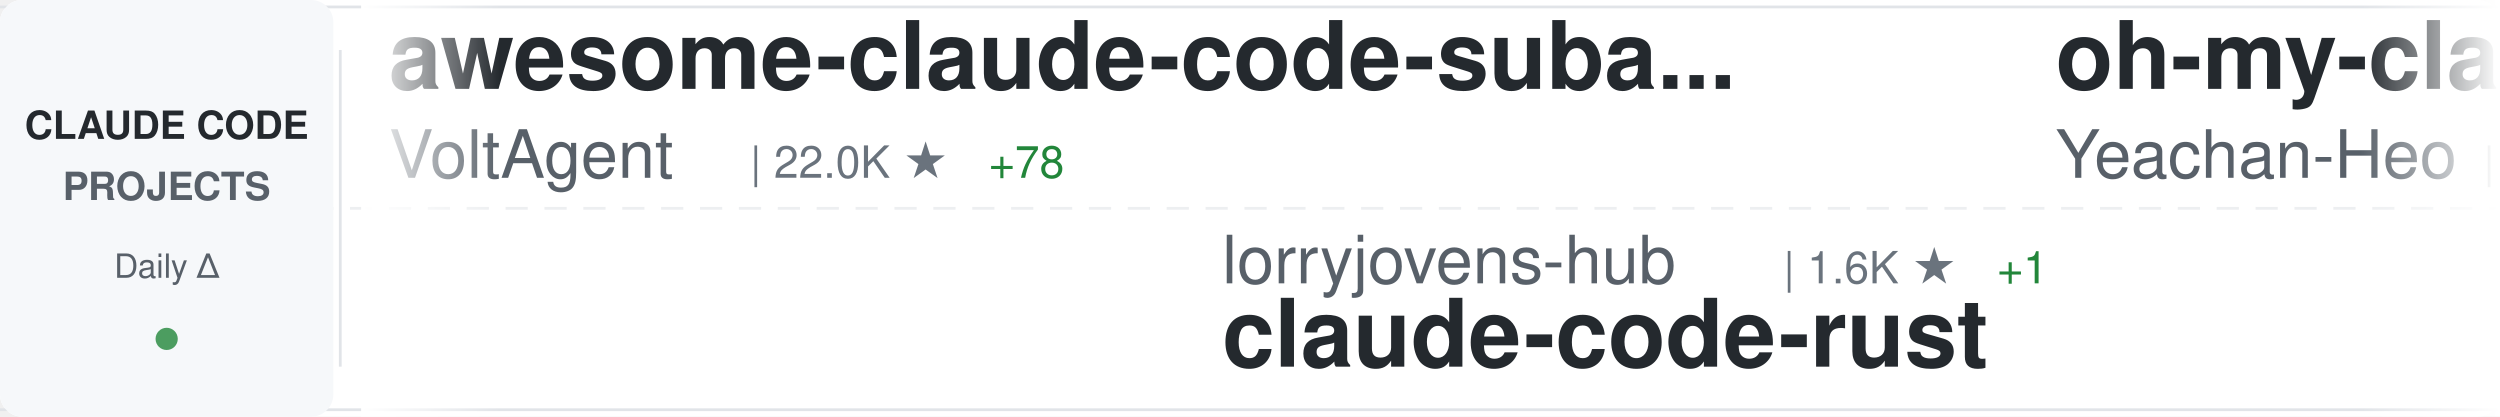
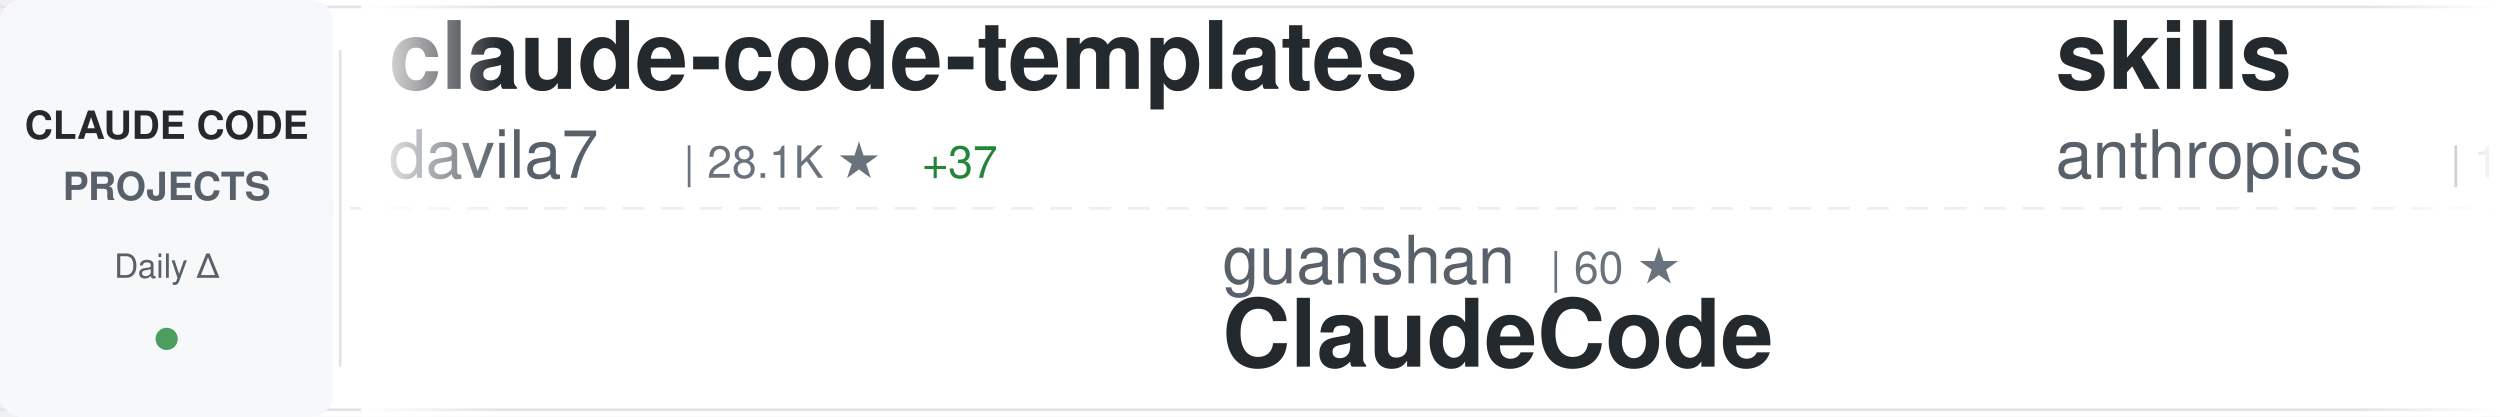
<svg xmlns="http://www.w3.org/2000/svg" width="900" height="150">
  <defs>
    <linearGradient id="awesomeLeftFade" x1="0%" y1="0%" x2="100%" y2="0%">
      <stop offset="0%" style="stop-color:#ffffff;stop-opacity:1" />
      <stop offset="100%" style="stop-color:#ffffff;stop-opacity:0" />
    </linearGradient>
    <linearGradient id="awesomeRightFade" x1="0%" y1="0%" x2="100%" y2="0%">
      <stop offset="0%" style="stop-color:#ffffff;stop-opacity:0" />
      <stop offset="100%" style="stop-color:#ffffff;stop-opacity:1" />
    </linearGradient>
  </defs>
  <rect width="900" height="150" fill="#ffffff" rx="8" />
  <rect x="0" y="2" width="900" height="1" fill="#e1e4e8" />
  <rect x="0" y="147" width="900" height="1" fill="#e1e4e8" />
  <line x1="0" y1="75" x2="900" y2="75" stroke="#e1e4e8" stroke-width="1" stroke-dasharray="8 6" opacity="0.6" />
  <rect x="0" y="0" width="120" height="150" fill="#f6f8fa" rx="8" />
  <text x="60" y="50" font-family="-apple-system, BlinkMacSystemFont, 'Segoe UI', Helvetica, Arial, sans-serif" font-size="14" font-weight="600" fill="#24292e" text-anchor="middle">CLAUDE CODE</text>
  <text x="60" y="72" font-family="-apple-system, BlinkMacSystemFont, 'Segoe UI', Helvetica, Arial, sans-serif" font-size="14" font-weight="600" fill="#586069" text-anchor="middle">PROJECTS</text>
  <text x="60" y="100" font-family="-apple-system, BlinkMacSystemFont, 'Segoe UI', Helvetica, Arial, sans-serif" font-size="12" font-weight="500" fill="#586069" text-anchor="middle">Daily Δ</text>
  <circle cx="60" cy="122" r="4" fill="#22863a" opacity="0.8" />
  <rect x="122" y="18" width="1" height="114" fill="#e1e4e8" />
  <clipPath id="awesomeTickerClip">
    <rect x="130" y="0" width="770" height="150" />
  </clipPath>
  <g clip-path="url(#awesomeTickerClip)">
    <g id="awesomeTickerItems">
      <animateTransform attributeName="transform" attributeType="XML" type="translate" from="0 0" to="-3000 0" dur="54s" repeatCount="indefinite" />
      <g transform="translate(0, 0)">
+         <text x="140" y="32" font-family="-apple-system, BlinkMacSystemFont, 'Segoe UI', Helvetica, Arial, sans-serif" font-size="34" font-weight="600" fill="#24292e">claude-code-templates</text>
+         <text x="140" y="64" font-family="-apple-system, BlinkMacSystemFont, 'Segoe UI', Helvetica, Arial, sans-serif" font-size="24" font-weight="400" fill="#586069">davila7</text>
+         <text x="246" y="64" font-family="-apple-system, BlinkMacSystemFont, 'Segoe UI', Helvetica, Arial, sans-serif" font-size="16" font-weight="500" fill="#6a737d">| 28.1K ★</text>
+         <text x="332" y="64" font-family="-apple-system, BlinkMacSystemFont, 'Segoe UI', Helvetica, Arial, sans-serif" font-size="16" font-weight="500" fill="#22863a"> +37</text>
+       </g>
+       <g transform="translate(300, 0)">
+         <text x="140" y="102" font-family="-apple-system, BlinkMacSystemFont, 'Segoe UI', Helvetica, Arial, sans-serif" font-size="24" font-weight="400" fill="#586069">guanshan</text>
+         <text x="258" y="102" font-family="-apple-system, BlinkMacSystemFont, 'Segoe UI', Helvetica, Arial, sans-serif" font-size="16" font-weight="500" fill="#6a737d">| 60 ★</text>
+         <text x="140" y="132" font-family="-apple-system, BlinkMacSystemFont, 'Segoe UI', Helvetica, Arial, sans-serif" font-size="34" font-weight="600" fill="#24292e">ClaudeCode</text>
+       </g>
+       <g transform="translate(600, 0)">
+         <text x="140" y="32" font-family="-apple-system, BlinkMacSystemFont, 'Segoe UI', Helvetica, Arial, sans-serif" font-size="34" font-weight="600" fill="#24292e">skills</text>
+         <text x="140" y="64" font-family="-apple-system, BlinkMacSystemFont, 'Segoe UI', Helvetica, Arial, sans-serif" font-size="24" font-weight="400" fill="#586069">anthropics</text>
+         <text x="282" y="64" font-family="-apple-system, BlinkMacSystemFont, 'Segoe UI', Helvetica, Arial, sans-serif" font-size="16" font-weight="500" fill="#6a737d">| 152.0K ★</text>
+         <text x="377" y="64" font-family="-apple-system, BlinkMacSystemFont, 'Segoe UI', Helvetica, Arial, sans-serif" font-size="16" font-weight="500" fill="#22863a"> +520</text>
+       </g>
+       <g transform="translate(900, 0)">
+         <text x="140" y="102" font-family="-apple-system, BlinkMacSystemFont, 'Segoe UI', Helvetica, Arial, sans-serif" font-size="24" font-weight="400" fill="#586069">anthropics</text>
+         <text x="282" y="102" font-family="-apple-system, BlinkMacSystemFont, 'Segoe UI', Helvetica, Arial, sans-serif" font-size="16" font-weight="500" fill="#6a737d">| 5.3K ★</text>
+         <text x="359" y="102" font-family="-apple-system, BlinkMacSystemFont, 'Segoe UI', Helvetica, Arial, sans-serif" font-size="16" font-weight="500" fill="#22863a"> +8</text>
+         <text x="140" y="132" font-family="-apple-system, BlinkMacSystemFont, 'Segoe UI', Helvetica, Arial, sans-serif" font-size="34" font-weight="600" fill="#24292e">claude-code-security-rev...</text>
+       </g>
+       <g transform="translate(1200, 0)">
+         <text x="140" y="32" font-family="-apple-system, BlinkMacSystemFont, 'Segoe UI', Helvetica, Arial, sans-serif" font-size="34" font-weight="600" fill="#24292e">my-claude-code-setup</text>
+         <text x="140" y="64" font-family="-apple-system, BlinkMacSystemFont, 'Segoe UI', Helvetica, Arial, sans-serif" font-size="24" font-weight="400" fill="#586069">centminmod</text>
+         <text x="282" y="64" font-family="-apple-system, BlinkMacSystemFont, 'Segoe UI', Helvetica, Arial, sans-serif" font-size="16" font-weight="500" fill="#6a737d">| 2.4K ★</text>
+         <text x="359" y="64" font-family="-apple-system, BlinkMacSystemFont, 'Segoe UI', Helvetica, Arial, sans-serif" font-size="16" font-weight="500" fill="#22863a"> +2</text>
+       </g>
+       <g transform="translate(1500, 0)">
+         <text x="140" y="102" font-family="-apple-system, BlinkMacSystemFont, 'Segoe UI', Helvetica, Arial, sans-serif" font-size="24" font-weight="400" fill="#586069">frankbria</text>
+         <text x="270" y="102" font-family="-apple-system, BlinkMacSystemFont, 'Segoe UI', Helvetica, Arial, sans-serif" font-size="16" font-weight="500" fill="#6a737d">| 9.4K ★</text>
+         <text x="347" y="102" font-family="-apple-system, BlinkMacSystemFont, 'Segoe UI', Helvetica, Arial, sans-serif" font-size="16" font-weight="500" fill="#22863a"> +13</text>
+         <text x="140" y="132" font-family="-apple-system, BlinkMacSystemFont, 'Segoe UI', Helvetica, Arial, sans-serif" font-size="34" font-weight="600" fill="#24292e">ralph-claude-code</text>
+       </g>
+       <g transform="translate(1800, 0)">
+         <text x="140" y="32" font-family="-apple-system, BlinkMacSystemFont, 'Segoe UI', Helvetica, Arial, sans-serif" font-size="34" font-weight="600" fill="#24292e">claude-code-ultimate-gui...</text>
+         <text x="140" y="64" font-family="-apple-system, BlinkMacSystemFont, 'Segoe UI', Helvetica, Arial, sans-serif" font-size="24" font-weight="400" fill="#586069">FlorianBruniaux</text>
+         <text x="342" y="64" font-family="-apple-system, BlinkMacSystemFont, 'Segoe UI', Helvetica, Arial, sans-serif" font-size="16" font-weight="500" fill="#6a737d">| 5.1K ★</text>
+         <text x="419" y="64" font-family="-apple-system, BlinkMacSystemFont, 'Segoe UI', Helvetica, Arial, sans-serif" font-size="16" font-weight="500" fill="#22863a"> +13</text>
+       </g>
+       <g transform="translate(2100, 0)">
+         <text x="140" y="102" font-family="-apple-system, BlinkMacSystemFont, 'Segoe UI', Helvetica, Arial, sans-serif" font-size="24" font-weight="400" fill="#586069">luyao618</text>
+         <text x="258" y="102" font-family="-apple-system, BlinkMacSystemFont, 'Segoe UI', Helvetica, Arial, sans-serif" font-size="16" font-weight="500" fill="#6a737d">| 1.5K ★</text>
+         <text x="335" y="102" font-family="-apple-system, BlinkMacSystemFont, 'Segoe UI', Helvetica, Arial, sans-serif" font-size="16" font-weight="500" fill="#22863a"> +5</text>
+         <text x="140" y="132" font-family="-apple-system, BlinkMacSystemFont, 'Segoe UI', Helvetica, Arial, sans-serif" font-size="34" font-weight="600" fill="#24292e">Claude-Code-Source-Study</text>
+       </g>
+       <g transform="translate(2400, 0)">
        <text x="140" y="32" font-family="-apple-system, BlinkMacSystemFont, 'Segoe UI', Helvetica, Arial, sans-serif" font-size="34" font-weight="600" fill="#24292e">awesome-claude-code-suba...</text>
        <text x="140" y="64" font-family="-apple-system, BlinkMacSystemFont, 'Segoe UI', Helvetica, Arial, sans-serif" font-size="24" font-weight="400" fill="#586069">VoltAgent</text>
        <text x="270" y="64" font-family="-apple-system, BlinkMacSystemFont, 'Segoe UI', Helvetica, Arial, sans-serif" font-size="16" font-weight="500" fill="#6a737d">| 22.0K ★</text>
-         <text x="356" y="64" font-family="-apple-system, BlinkMacSystemFont, 'Segoe UI', Helvetica, Arial, sans-serif" font-size="16" font-weight="500" fill="#22863a"> +78</text>
+         <text x="356" y="64" font-family="-apple-system, BlinkMacSystemFont, 'Segoe UI', Helvetica, Arial, sans-serif" font-size="16" font-weight="500" fill="#22863a"> +82</text>
      </g>
-       <g transform="translate(300, 0)">
-         <text x="140" y="102" font-family="-apple-system, BlinkMacSystemFont, 'Segoe UI', Helvetica, Arial, sans-serif" font-size="24" font-weight="400" fill="#586069">lorryjovens-hub</text>
-         <text x="342" y="102" font-family="-apple-system, BlinkMacSystemFont, 'Segoe UI', Helvetica, Arial, sans-serif" font-size="16" font-weight="500" fill="#6a737d">| 1.6K ★</text>
-         <text x="419" y="102" font-family="-apple-system, BlinkMacSystemFont, 'Segoe UI', Helvetica, Arial, sans-serif" font-size="16" font-weight="500" fill="#22863a"> +1</text>
-         <text x="140" y="132" font-family="-apple-system, BlinkMacSystemFont, 'Segoe UI', Helvetica, Arial, sans-serif" font-size="34" font-weight="600" fill="#24292e">claude-code-rust</text>
+       <g transform="translate(2700, 0)">
+         <text x="140" y="102" font-family="-apple-system, BlinkMacSystemFont, 'Segoe UI', Helvetica, Arial, sans-serif" font-size="24" font-weight="400" fill="#586069">jqueryscript</text>
+         <text x="306" y="102" font-family="-apple-system, BlinkMacSystemFont, 'Segoe UI', Helvetica, Arial, sans-serif" font-size="16" font-weight="500" fill="#6a737d">| 424 ★</text>
+         <text x="374" y="102" font-family="-apple-system, BlinkMacSystemFont, 'Segoe UI', Helvetica, Arial, sans-serif" font-size="16" font-weight="500" fill="#22863a"> +1</text>
+         <text x="140" y="132" font-family="-apple-system, BlinkMacSystemFont, 'Segoe UI', Helvetica, Arial, sans-serif" font-size="34" font-weight="600" fill="#24292e">awesome-claude-code</text>
      </g>
-       <g transform="translate(600, 0)">
-         <text x="140" y="32" font-family="-apple-system, BlinkMacSystemFont, 'Segoe UI', Helvetica, Arial, sans-serif" font-size="34" font-weight="600" fill="#24292e">oh-my-claudecode</text>
-         <text x="140" y="64" font-family="-apple-system, BlinkMacSystemFont, 'Segoe UI', Helvetica, Arial, sans-serif" font-size="24" font-weight="400" fill="#586069">Yeachan-Heo</text>
-         <text x="294" y="64" font-family="-apple-system, BlinkMacSystemFont, 'Segoe UI', Helvetica, Arial, sans-serif" font-size="16" font-weight="500" fill="#6a737d">| 36.6K ★</text>
-         <text x="380" y="64" font-family="-apple-system, BlinkMacSystemFont, 'Segoe UI', Helvetica, Arial, sans-serif" font-size="16" font-weight="500" fill="#22863a"> +68</text>
-       </g>
-       <g transform="translate(900, 0)">
-         <text x="140" y="102" font-family="-apple-system, BlinkMacSystemFont, 'Segoe UI', Helvetica, Arial, sans-serif" font-size="24" font-weight="400" fill="#586069">shareAI-lab</text>
-         <text x="294" y="102" font-family="-apple-system, BlinkMacSystemFont, 'Segoe UI', Helvetica, Arial, sans-serif" font-size="16" font-weight="500" fill="#6a737d">| 67.1K ★</text>
-         <text x="380" y="102" font-family="-apple-system, BlinkMacSystemFont, 'Segoe UI', Helvetica, Arial, sans-serif" font-size="16" font-weight="500" fill="#22863a"> +275</text>
-         <text x="140" y="132" font-family="-apple-system, BlinkMacSystemFont, 'Segoe UI', Helvetica, Arial, sans-serif" font-size="34" font-weight="600" fill="#24292e">learn-claude-code</text>
-       </g>
-       <g transform="translate(1200, 0)">
+       <g transform="translate(3000, 0)">
        <text x="140" y="32" font-family="-apple-system, BlinkMacSystemFont, 'Segoe UI', Helvetica, Arial, sans-serif" font-size="34" font-weight="600" fill="#24292e">claude-code-templates</text>
        <text x="140" y="64" font-family="-apple-system, BlinkMacSystemFont, 'Segoe UI', Helvetica, Arial, sans-serif" font-size="24" font-weight="400" fill="#586069">davila7</text>
        <text x="246" y="64" font-family="-apple-system, BlinkMacSystemFont, 'Segoe UI', Helvetica, Arial, sans-serif" font-size="16" font-weight="500" fill="#6a737d">| 28.1K ★</text>
-         <text x="332" y="64" font-family="-apple-system, BlinkMacSystemFont, 'Segoe UI', Helvetica, Arial, sans-serif" font-size="16" font-weight="500" fill="#22863a"> +28</text>
-       </g>
-       <g transform="translate(1500, 0)">
-         <text x="140" y="102" font-family="-apple-system, BlinkMacSystemFont, 'Segoe UI', Helvetica, Arial, sans-serif" font-size="24" font-weight="400" fill="#586069">ding113</text>
-         <text x="246" y="102" font-family="-apple-system, BlinkMacSystemFont, 'Segoe UI', Helvetica, Arial, sans-serif" font-size="16" font-weight="500" fill="#6a737d">| 3.1K ★</text>
-         <text x="323" y="102" font-family="-apple-system, BlinkMacSystemFont, 'Segoe UI', Helvetica, Arial, sans-serif" font-size="16" font-weight="500" fill="#22863a"> +11</text>
-         <text x="140" y="132" font-family="-apple-system, BlinkMacSystemFont, 'Segoe UI', Helvetica, Arial, sans-serif" font-size="34" font-weight="600" fill="#24292e">claude-code-hub</text>
-       </g>
-       <g transform="translate(1800, 0)">
-         <text x="140" y="32" font-family="-apple-system, BlinkMacSystemFont, 'Segoe UI', Helvetica, Arial, sans-serif" font-size="34" font-weight="600" fill="#24292e">claude-code</text>
-         <text x="140" y="64" font-family="-apple-system, BlinkMacSystemFont, 'Segoe UI', Helvetica, Arial, sans-serif" font-size="24" font-weight="400" fill="#586069">anthropics</text>
-         <text x="282" y="64" font-family="-apple-system, BlinkMacSystemFont, 'Segoe UI', Helvetica, Arial, sans-serif" font-size="16" font-weight="500" fill="#6a737d">| 132.9K ★</text>
-         <text x="377" y="64" font-family="-apple-system, BlinkMacSystemFont, 'Segoe UI', Helvetica, Arial, sans-serif" font-size="16" font-weight="500" fill="#22863a"> +268</text>
-       </g>
-       <g transform="translate(2100, 0)">
-         <text x="140" y="102" font-family="-apple-system, BlinkMacSystemFont, 'Segoe UI', Helvetica, Arial, sans-serif" font-size="24" font-weight="400" fill="#586069">Cranot</text>
-         <text x="234" y="102" font-family="-apple-system, BlinkMacSystemFont, 'Segoe UI', Helvetica, Arial, sans-serif" font-size="16" font-weight="500" fill="#6a737d">| 2.8K ★</text>
-         <text x="311" y="102" font-family="-apple-system, BlinkMacSystemFont, 'Segoe UI', Helvetica, Arial, sans-serif" font-size="16" font-weight="500" fill="#22863a"> +1</text>
-         <text x="140" y="132" font-family="-apple-system, BlinkMacSystemFont, 'Segoe UI', Helvetica, Arial, sans-serif" font-size="34" font-weight="600" fill="#24292e">claude-code-guide</text>
-       </g>
-       <g transform="translate(2400, 0)">
-         <text x="140" y="32" font-family="-apple-system, BlinkMacSystemFont, 'Segoe UI', Helvetica, Arial, sans-serif" font-size="34" font-weight="600" fill="#24292e">Claude-Code-Source-Study</text>
-         <text x="140" y="64" font-family="-apple-system, BlinkMacSystemFont, 'Segoe UI', Helvetica, Arial, sans-serif" font-size="24" font-weight="400" fill="#586069">luyao618</text>
-         <text x="258" y="64" font-family="-apple-system, BlinkMacSystemFont, 'Segoe UI', Helvetica, Arial, sans-serif" font-size="16" font-weight="500" fill="#6a737d">| 1.5K ★</text>
-         <text x="335" y="64" font-family="-apple-system, BlinkMacSystemFont, 'Segoe UI', Helvetica, Arial, sans-serif" font-size="16" font-weight="500" fill="#22863a"> +5</text>
-       </g>
-       <g transform="translate(2700, 0)">
-         <text x="140" y="102" font-family="-apple-system, BlinkMacSystemFont, 'Segoe UI', Helvetica, Arial, sans-serif" font-size="24" font-weight="400" fill="#586069">OneRedOak</text>
-         <text x="270" y="102" font-family="-apple-system, BlinkMacSystemFont, 'Segoe UI', Helvetica, Arial, sans-serif" font-size="16" font-weight="500" fill="#6a737d">| 3.8K ★</text>
-         <text x="347" y="102" font-family="-apple-system, BlinkMacSystemFont, 'Segoe UI', Helvetica, Arial, sans-serif" font-size="16" font-weight="500" fill="#22863a"> +2</text>
-         <text x="140" y="132" font-family="-apple-system, BlinkMacSystemFont, 'Segoe UI', Helvetica, Arial, sans-serif" font-size="34" font-weight="600" fill="#24292e">claude-code-workflows</text>
-       </g>
-       <g transform="translate(3000, 0)">
-         <text x="140" y="32" font-family="-apple-system, BlinkMacSystemFont, 'Segoe UI', Helvetica, Arial, sans-serif" font-size="34" font-weight="600" fill="#24292e">awesome-claude-code-suba...</text>
-         <text x="140" y="64" font-family="-apple-system, BlinkMacSystemFont, 'Segoe UI', Helvetica, Arial, sans-serif" font-size="24" font-weight="400" fill="#586069">VoltAgent</text>
-         <text x="270" y="64" font-family="-apple-system, BlinkMacSystemFont, 'Segoe UI', Helvetica, Arial, sans-serif" font-size="16" font-weight="500" fill="#6a737d">| 22.0K ★</text>
-         <text x="356" y="64" font-family="-apple-system, BlinkMacSystemFont, 'Segoe UI', Helvetica, Arial, sans-serif" font-size="16" font-weight="500" fill="#22863a"> +78</text>
+         <text x="332" y="64" font-family="-apple-system, BlinkMacSystemFont, 'Segoe UI', Helvetica, Arial, sans-serif" font-size="16" font-weight="500" fill="#22863a"> +37</text>
      </g>
      <g transform="translate(3300, 0)">
-         <text x="140" y="102" font-family="-apple-system, BlinkMacSystemFont, 'Segoe UI', Helvetica, Arial, sans-serif" font-size="24" font-weight="400" fill="#586069">lorryjovens-hub</text>
-         <text x="342" y="102" font-family="-apple-system, BlinkMacSystemFont, 'Segoe UI', Helvetica, Arial, sans-serif" font-size="16" font-weight="500" fill="#6a737d">| 1.6K ★</text>
-         <text x="419" y="102" font-family="-apple-system, BlinkMacSystemFont, 'Segoe UI', Helvetica, Arial, sans-serif" font-size="16" font-weight="500" fill="#22863a"> +1</text>
-         <text x="140" y="132" font-family="-apple-system, BlinkMacSystemFont, 'Segoe UI', Helvetica, Arial, sans-serif" font-size="34" font-weight="600" fill="#24292e">claude-code-rust</text>
+         <text x="140" y="102" font-family="-apple-system, BlinkMacSystemFont, 'Segoe UI', Helvetica, Arial, sans-serif" font-size="24" font-weight="400" fill="#586069">guanshan</text>
+         <text x="258" y="102" font-family="-apple-system, BlinkMacSystemFont, 'Segoe UI', Helvetica, Arial, sans-serif" font-size="16" font-weight="500" fill="#6a737d">| 60 ★</text>
+         <text x="140" y="132" font-family="-apple-system, BlinkMacSystemFont, 'Segoe UI', Helvetica, Arial, sans-serif" font-size="34" font-weight="600" fill="#24292e">ClaudeCode</text>
      </g>
      <g transform="translate(3600, 0)">
-         <text x="140" y="32" font-family="-apple-system, BlinkMacSystemFont, 'Segoe UI', Helvetica, Arial, sans-serif" font-size="34" font-weight="600" fill="#24292e">oh-my-claudecode</text>
-         <text x="140" y="64" font-family="-apple-system, BlinkMacSystemFont, 'Segoe UI', Helvetica, Arial, sans-serif" font-size="24" font-weight="400" fill="#586069">Yeachan-Heo</text>
-         <text x="294" y="64" font-family="-apple-system, BlinkMacSystemFont, 'Segoe UI', Helvetica, Arial, sans-serif" font-size="16" font-weight="500" fill="#6a737d">| 36.6K ★</text>
-         <text x="380" y="64" font-family="-apple-system, BlinkMacSystemFont, 'Segoe UI', Helvetica, Arial, sans-serif" font-size="16" font-weight="500" fill="#22863a"> +68</text>
+         <text x="140" y="32" font-family="-apple-system, BlinkMacSystemFont, 'Segoe UI', Helvetica, Arial, sans-serif" font-size="34" font-weight="600" fill="#24292e">skills</text>
+         <text x="140" y="64" font-family="-apple-system, BlinkMacSystemFont, 'Segoe UI', Helvetica, Arial, sans-serif" font-size="24" font-weight="400" fill="#586069">anthropics</text>
+         <text x="282" y="64" font-family="-apple-system, BlinkMacSystemFont, 'Segoe UI', Helvetica, Arial, sans-serif" font-size="16" font-weight="500" fill="#6a737d">| 152.0K ★</text>
+         <text x="377" y="64" font-family="-apple-system, BlinkMacSystemFont, 'Segoe UI', Helvetica, Arial, sans-serif" font-size="16" font-weight="500" fill="#22863a"> +520</text>
      </g>
      <g transform="translate(3900, 0)">
-         <text x="140" y="102" font-family="-apple-system, BlinkMacSystemFont, 'Segoe UI', Helvetica, Arial, sans-serif" font-size="24" font-weight="400" fill="#586069">shareAI-lab</text>
-         <text x="294" y="102" font-family="-apple-system, BlinkMacSystemFont, 'Segoe UI', Helvetica, Arial, sans-serif" font-size="16" font-weight="500" fill="#6a737d">| 67.1K ★</text>
-         <text x="380" y="102" font-family="-apple-system, BlinkMacSystemFont, 'Segoe UI', Helvetica, Arial, sans-serif" font-size="16" font-weight="500" fill="#22863a"> +275</text>
-         <text x="140" y="132" font-family="-apple-system, BlinkMacSystemFont, 'Segoe UI', Helvetica, Arial, sans-serif" font-size="34" font-weight="600" fill="#24292e">learn-claude-code</text>
+         <text x="140" y="102" font-family="-apple-system, BlinkMacSystemFont, 'Segoe UI', Helvetica, Arial, sans-serif" font-size="24" font-weight="400" fill="#586069">anthropics</text>
+         <text x="282" y="102" font-family="-apple-system, BlinkMacSystemFont, 'Segoe UI', Helvetica, Arial, sans-serif" font-size="16" font-weight="500" fill="#6a737d">| 5.3K ★</text>
+         <text x="359" y="102" font-family="-apple-system, BlinkMacSystemFont, 'Segoe UI', Helvetica, Arial, sans-serif" font-size="16" font-weight="500" fill="#22863a"> +8</text>
+         <text x="140" y="132" font-family="-apple-system, BlinkMacSystemFont, 'Segoe UI', Helvetica, Arial, sans-serif" font-size="34" font-weight="600" fill="#24292e">claude-code-security-rev...</text>
      </g>
    </g>
  </g>
  <rect x="130" y="0" width="50" height="150" fill="url(#awesomeLeftFade)" />
  <rect x="850" y="0" width="50" height="150" fill="url(#awesomeRightFade)" />
</svg>
